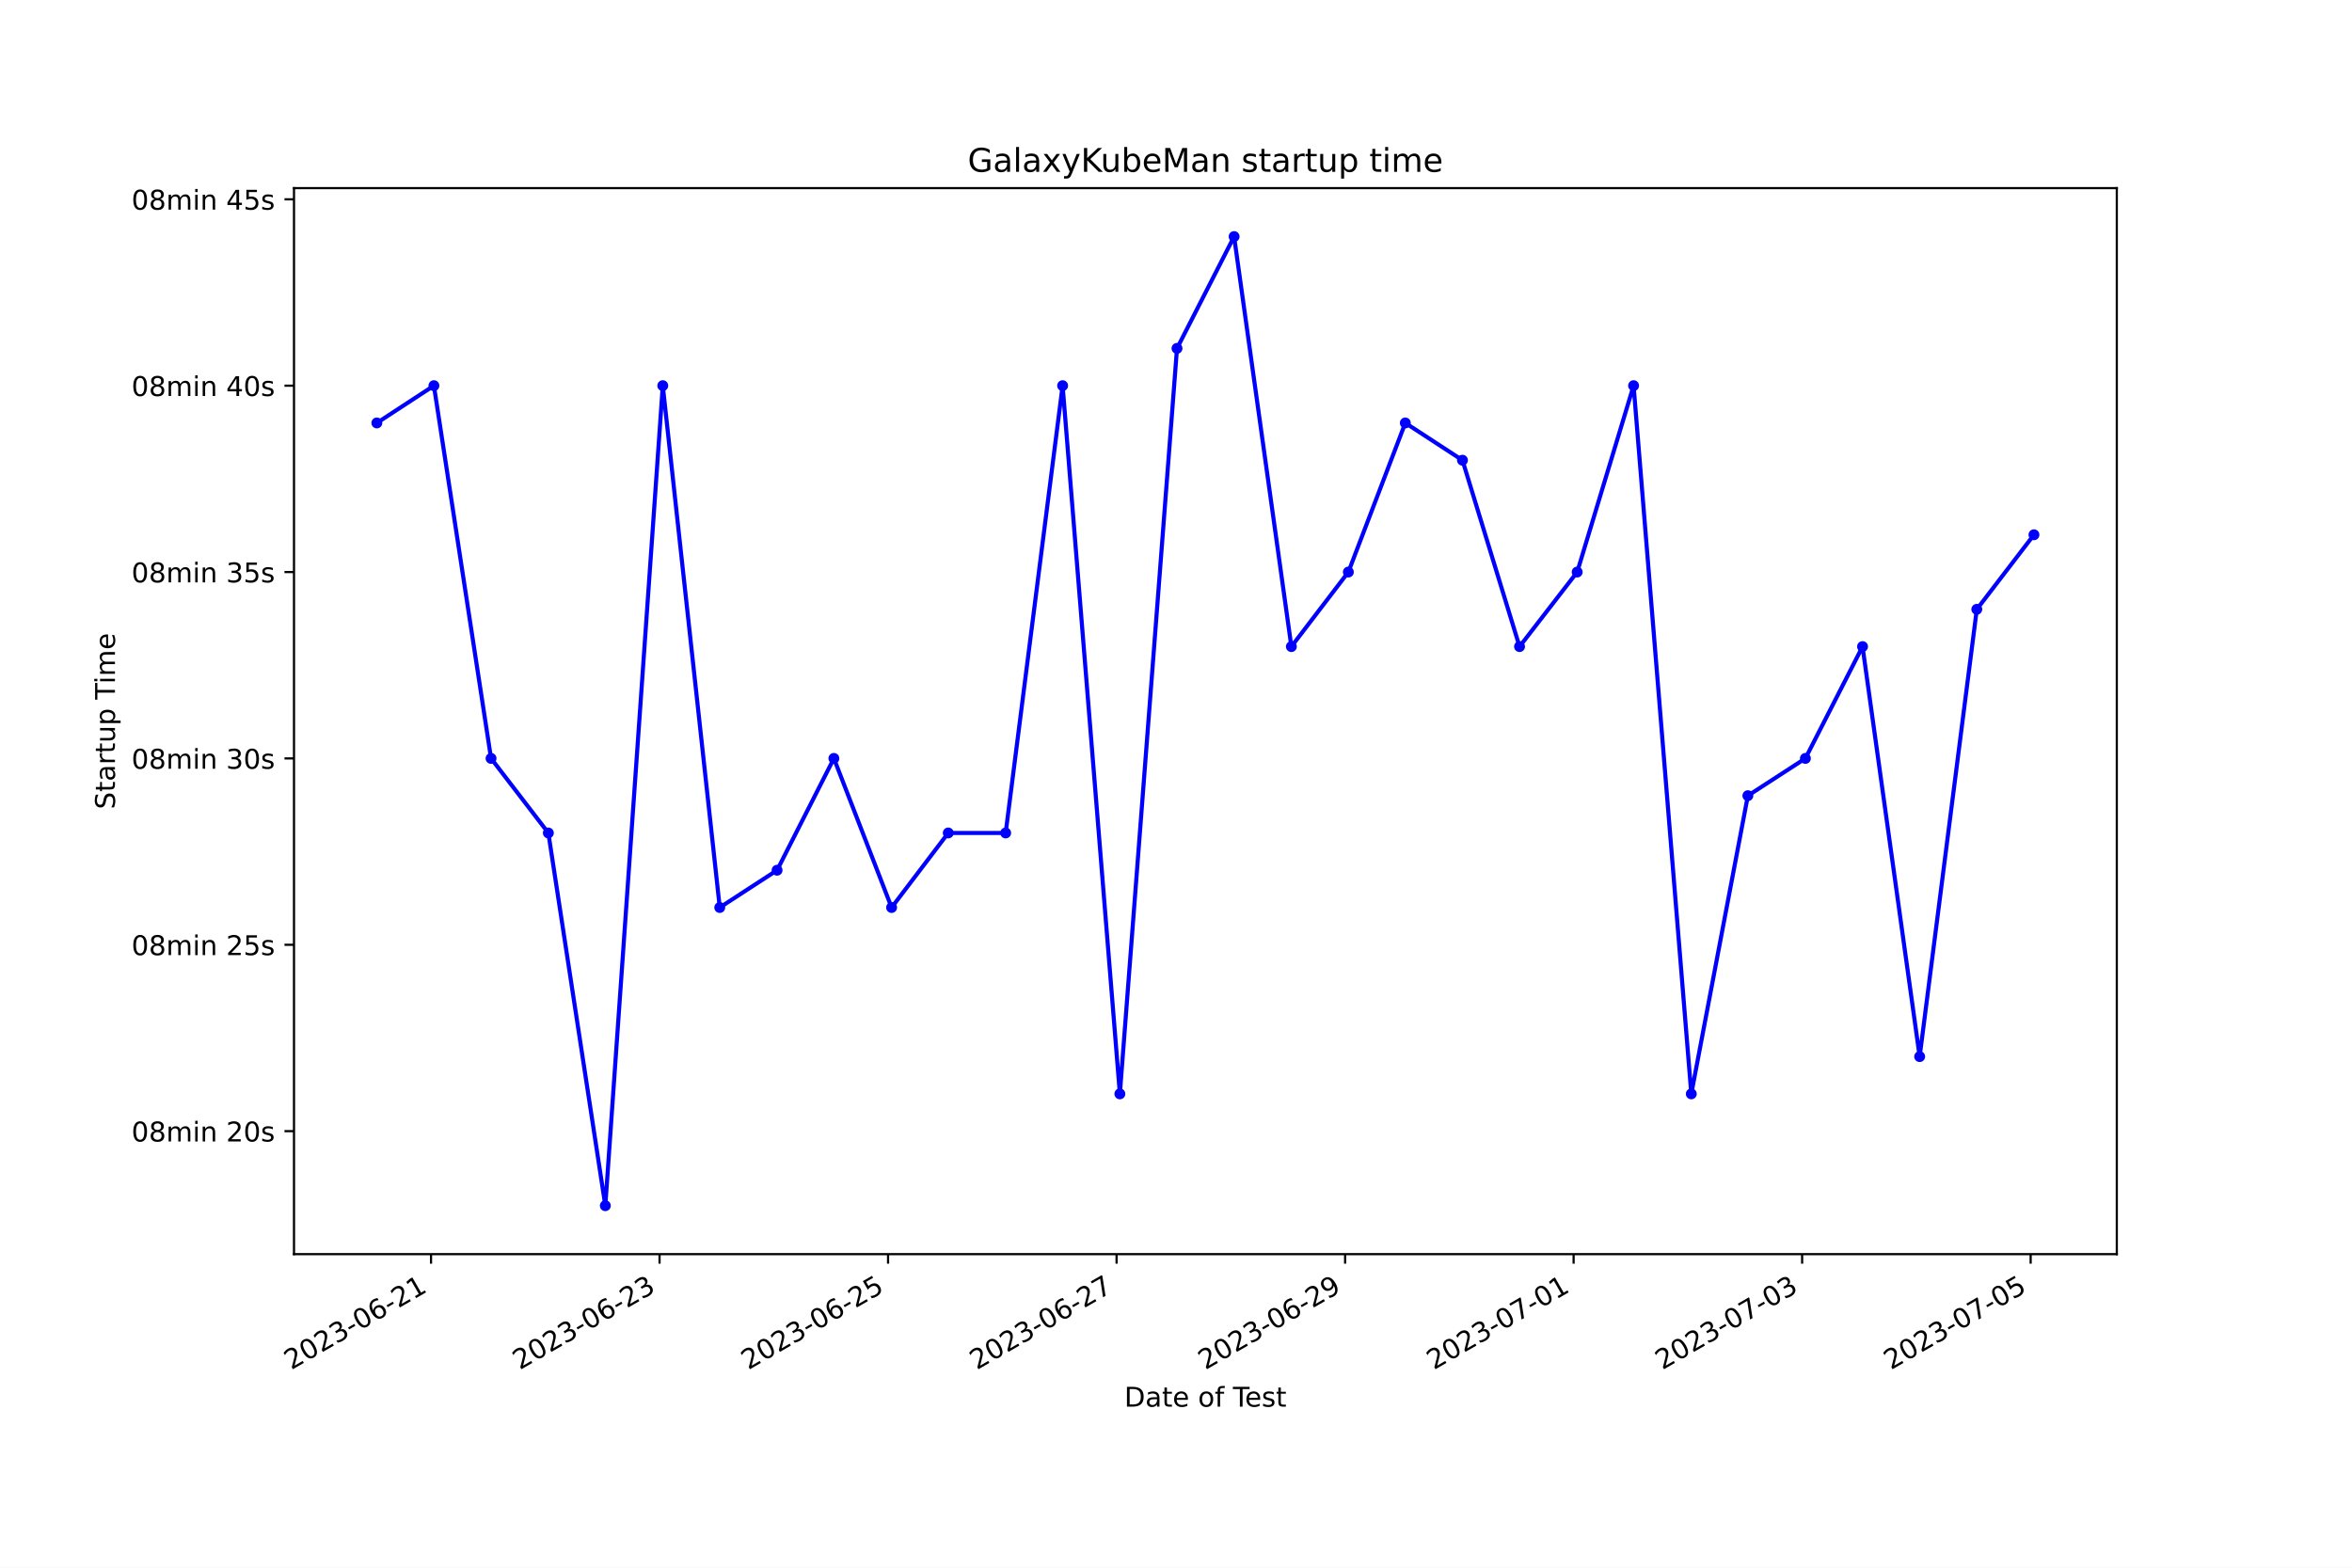
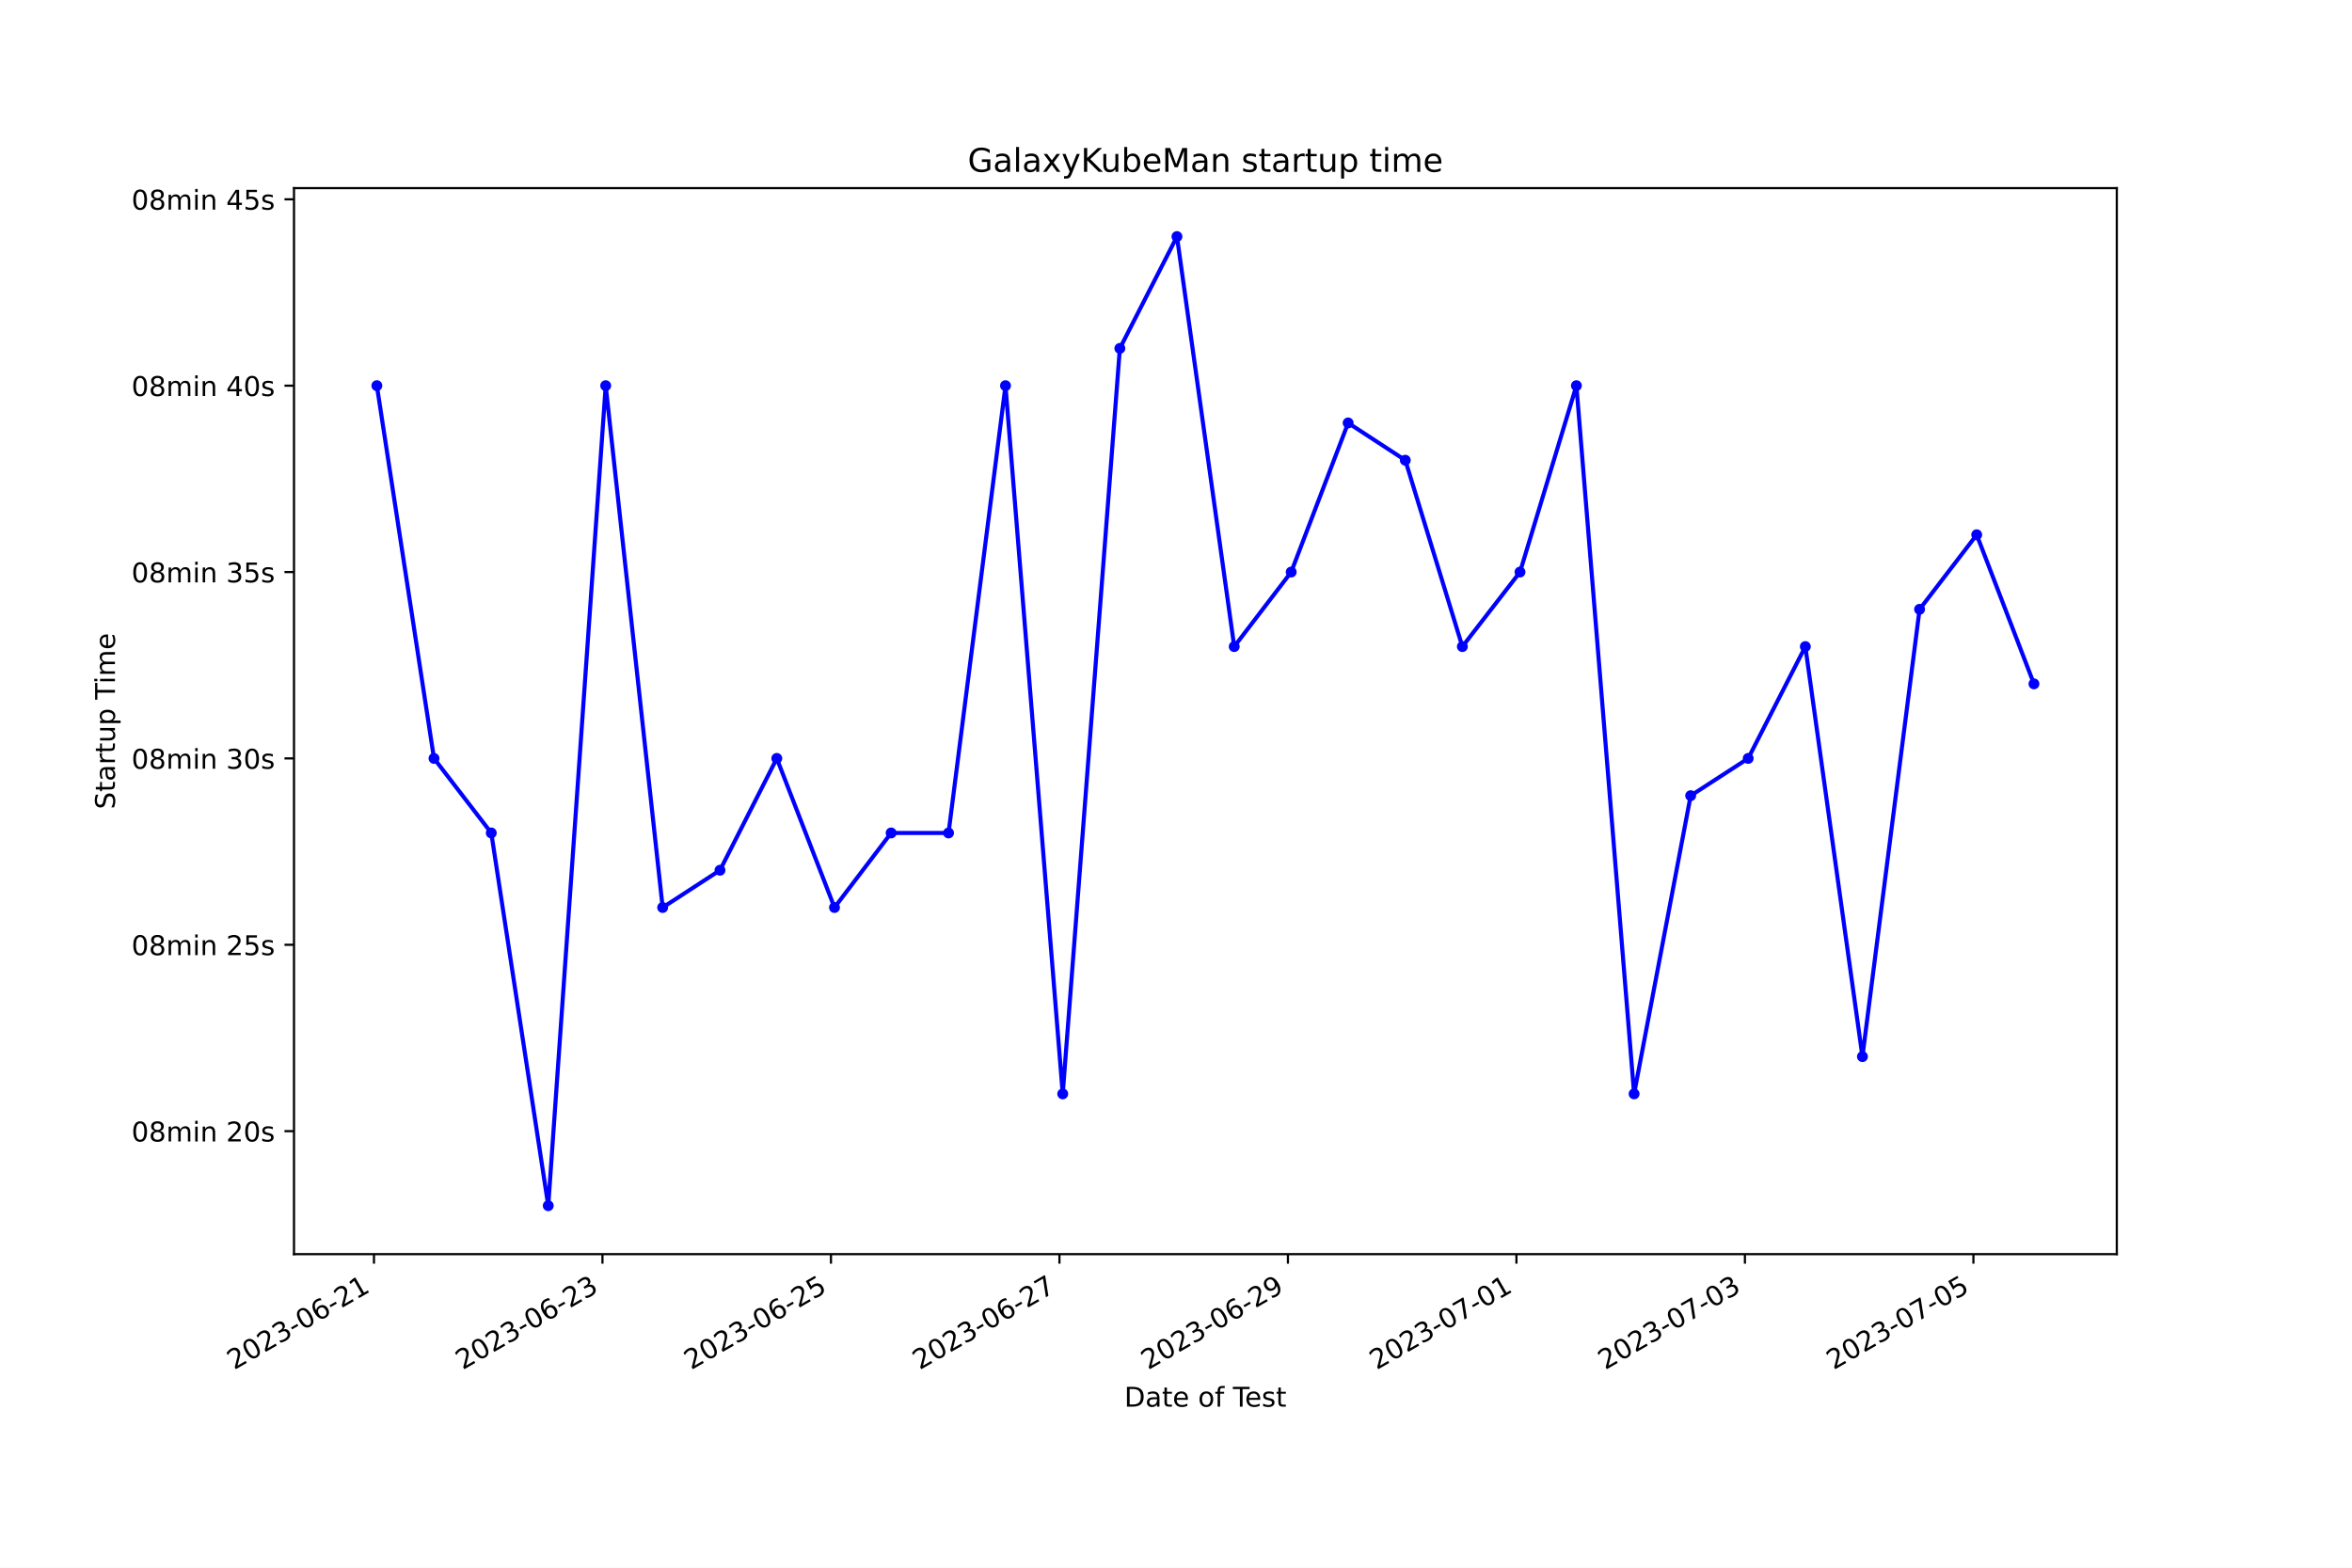
<svg xmlns="http://www.w3.org/2000/svg" xmlns:xlink="http://www.w3.org/1999/xlink" width="864pt" height="576pt" viewBox="0 0 864 576" version="1.1">
  <defs>
    <style type="text/css">*{stroke-linejoin: round; stroke-linecap: butt}</style>
  </defs>
  <g id="figure_1">
    <g id="patch_1">
      <path d="M 0 576  L 864 576  L 864 0  L 0 0  z " style="fill: #ffffff" />
    </g>
    <g id="axes_1">
      <g id="patch_2">
        <path d="M 108 460.8  L 777.6 460.8  L 777.6 69.12  L 108 69.12  z " style="fill: #ffffff" />
      </g>
      <g id="matplotlib.axis_1">
        <g id="xtick_1">
          <g id="line2d_1">
            <defs>
-               <path id="m25ed20495b" d="M 0 0  L 0 3.5  " style="stroke: #000000; stroke-width: 0.8" />
+               <path id="m64666471f2" d="M 0 0  L 0 3.5  " style="stroke: #000000; stroke-width: 0.8" />
            </defs>
            <g>
-               <use xlink:href="#m25ed20495b" x="158.337" y="460.8" style="stroke: #000000; stroke-width: 0.8" />
+               <use xlink:href="#m64666471f2" x="137.377" y="460.8" style="stroke: #000000; stroke-width: 0.8" />
            </g>
          </g>
          <g id="text_1">
-             <g transform="translate(106.9674 503.4383) rotate(-30) scale(0.1 -0.1)">
+             <g transform="translate(86.008 503.4383) rotate(-30) scale(0.1 -0.1)">
              <defs>
                <path id="DejaVuSans-32" d="M 1228 531  L 3431 531  L 3431 0  L 469 0  L 469 531  Q 828 903 1448 1529  Q 2069 2156 2228 2338  Q 2531 2678 2651 2914  Q 2772 3150 2772 3378  Q 2772 3750 2511 3984  Q 2250 4219 1831 4219  Q 1534 4219 1204 4116  Q 875 4013 500 3803  L 500 4441  Q 881 4594 1212 4672  Q 1544 4750 1819 4750  Q 2544 4750 2975 4387  Q 3406 4025 3406 3419  Q 3406 3131 3298 2873  Q 3191 2616 2906 2266  Q 2828 2175 2409 1742  Q 1991 1309 1228 531  z " transform="scale(0.015625)" />
                <path id="DejaVuSans-30" d="M 2034 4250  Q 1547 4250 1301 3770  Q 1056 3291 1056 2328  Q 1056 1369 1301 889  Q 1547 409 2034 409  Q 2525 409 2770 889  Q 3016 1369 3016 2328  Q 3016 3291 2770 3770  Q 2525 4250 2034 4250  z M 2034 4750  Q 2819 4750 3233 4129  Q 3647 3509 3647 2328  Q 3647 1150 3233 529  Q 2819 -91 2034 -91  Q 1250 -91 836 529  Q 422 1150 422 2328  Q 422 3509 836 4129  Q 1250 4750 2034 4750  z " transform="scale(0.015625)" />
                <path id="DejaVuSans-33" d="M 2597 2516  Q 3050 2419 3304 2112  Q 3559 1806 3559 1356  Q 3559 666 3084 287  Q 2609 -91 1734 -91  Q 1441 -91 1130 -33  Q 819 25 488 141  L 488 750  Q 750 597 1062 519  Q 1375 441 1716 441  Q 2309 441 2620 675  Q 2931 909 2931 1356  Q 2931 1769 2642 2001  Q 2353 2234 1838 2234  L 1294 2234  L 1294 2753  L 1863 2753  Q 2328 2753 2575 2939  Q 2822 3125 2822 3475  Q 2822 3834 2567 4026  Q 2313 4219 1838 4219  Q 1578 4219 1281 4162  Q 984 4106 628 3988  L 628 4550  Q 988 4650 1302 4700  Q 1616 4750 1894 4750  Q 2613 4750 3031 4423  Q 3450 4097 3450 3541  Q 3450 3153 3228 2886  Q 3006 2619 2597 2516  z " transform="scale(0.015625)" />
                <path id="DejaVuSans-2d" d="M 313 2009  L 1997 2009  L 1997 1497  L 313 1497  L 313 2009  z " transform="scale(0.015625)" />
                <path id="DejaVuSans-36" d="M 2113 2584  Q 1688 2584 1439 2293  Q 1191 2003 1191 1497  Q 1191 994 1439 701  Q 1688 409 2113 409  Q 2538 409 2786 701  Q 3034 994 3034 1497  Q 3034 2003 2786 2293  Q 2538 2584 2113 2584  z M 3366 4563  L 3366 3988  Q 3128 4100 2886 4159  Q 2644 4219 2406 4219  Q 1781 4219 1451 3797  Q 1122 3375 1075 2522  Q 1259 2794 1537 2939  Q 1816 3084 2150 3084  Q 2853 3084 3261 2657  Q 3669 2231 3669 1497  Q 3669 778 3244 343  Q 2819 -91 2113 -91  Q 1303 -91 875 529  Q 447 1150 447 2328  Q 447 3434 972 4092  Q 1497 4750 2381 4750  Q 2619 4750 2861 4703  Q 3103 4656 3366 4563  z " transform="scale(0.015625)" />
                <path id="DejaVuSans-31" d="M 794 531  L 1825 531  L 1825 4091  L 703 3866  L 703 4441  L 1819 4666  L 2450 4666  L 2450 531  L 3481 531  L 3481 0  L 794 0  L 794 531  z " transform="scale(0.015625)" />
              </defs>
              <use xlink:href="#DejaVuSans-32" />
              <use xlink:href="#DejaVuSans-30" x="63.623" />
              <use xlink:href="#DejaVuSans-32" x="127.246" />
              <use xlink:href="#DejaVuSans-33" x="190.869" />
              <use xlink:href="#DejaVuSans-2d" x="254.492" />
              <use xlink:href="#DejaVuSans-30" x="290.576" />
              <use xlink:href="#DejaVuSans-36" x="354.199" />
              <use xlink:href="#DejaVuSans-2d" x="417.822" />
              <use xlink:href="#DejaVuSans-32" x="453.906" />
              <use xlink:href="#DejaVuSans-31" x="517.529" />
            </g>
          </g>
        </g>
        <g id="xtick_2">
          <g id="line2d_2">
            <g>
-               <use xlink:href="#m25ed20495b" x="242.282" y="460.8" style="stroke: #000000; stroke-width: 0.8" />
+               <use xlink:href="#m64666471f2" x="221.313" y="460.8" style="stroke: #000000; stroke-width: 0.8" />
            </g>
          </g>
          <g id="text_2">
-             <g transform="translate(190.9125 503.4383) rotate(-30) scale(0.1 -0.1)">
+             <g transform="translate(169.9438 503.4383) rotate(-30) scale(0.1 -0.1)">
              <use xlink:href="#DejaVuSans-32" />
              <use xlink:href="#DejaVuSans-30" x="63.623" />
              <use xlink:href="#DejaVuSans-32" x="127.246" />
              <use xlink:href="#DejaVuSans-33" x="190.869" />
              <use xlink:href="#DejaVuSans-2d" x="254.492" />
              <use xlink:href="#DejaVuSans-30" x="290.576" />
              <use xlink:href="#DejaVuSans-36" x="354.199" />
              <use xlink:href="#DejaVuSans-2d" x="417.822" />
              <use xlink:href="#DejaVuSans-32" x="453.906" />
              <use xlink:href="#DejaVuSans-33" x="517.529" />
            </g>
          </g>
        </g>
        <g id="xtick_3">
          <g id="line2d_3">
            <g>
-               <use xlink:href="#m25ed20495b" x="326.227" y="460.8" style="stroke: #000000; stroke-width: 0.8" />
+               <use xlink:href="#m64666471f2" x="305.249" y="460.8" style="stroke: #000000; stroke-width: 0.8" />
            </g>
          </g>
          <g id="text_3">
-             <g transform="translate(274.8576 503.4383) rotate(-30) scale(0.1 -0.1)">
+             <g transform="translate(253.8796 503.4383) rotate(-30) scale(0.1 -0.1)">
              <defs>
                <path id="DejaVuSans-35" d="M 691 4666  L 3169 4666  L 3169 4134  L 1269 4134  L 1269 2991  Q 1406 3038 1543 3061  Q 1681 3084 1819 3084  Q 2600 3084 3056 2656  Q 3513 2228 3513 1497  Q 3513 744 3044 326  Q 2575 -91 1722 -91  Q 1428 -91 1123 -41  Q 819 9 494 109  L 494 744  Q 775 591 1075 516  Q 1375 441 1709 441  Q 2250 441 2565 725  Q 2881 1009 2881 1497  Q 2881 1984 2565 2268  Q 2250 2553 1709 2553  Q 1456 2553 1204 2497  Q 953 2441 691 2322  L 691 4666  z " transform="scale(0.015625)" />
              </defs>
              <use xlink:href="#DejaVuSans-32" />
              <use xlink:href="#DejaVuSans-30" x="63.623" />
              <use xlink:href="#DejaVuSans-32" x="127.246" />
              <use xlink:href="#DejaVuSans-33" x="190.869" />
              <use xlink:href="#DejaVuSans-2d" x="254.492" />
              <use xlink:href="#DejaVuSans-30" x="290.576" />
              <use xlink:href="#DejaVuSans-36" x="354.199" />
              <use xlink:href="#DejaVuSans-2d" x="417.822" />
              <use xlink:href="#DejaVuSans-32" x="453.906" />
              <use xlink:href="#DejaVuSans-35" x="517.529" />
            </g>
          </g>
        </g>
        <g id="xtick_4">
          <g id="line2d_4">
            <g>
-               <use xlink:href="#m25ed20495b" x="410.172" y="460.8" style="stroke: #000000; stroke-width: 0.8" />
+               <use xlink:href="#m64666471f2" x="389.185" y="460.8" style="stroke: #000000; stroke-width: 0.8" />
            </g>
          </g>
          <g id="text_4">
-             <g transform="translate(358.8027 503.4383) rotate(-30) scale(0.1 -0.1)">
+             <g transform="translate(337.8154 503.4383) rotate(-30) scale(0.1 -0.1)">
              <defs>
                <path id="DejaVuSans-37" d="M 525 4666  L 3525 4666  L 3525 4397  L 1831 0  L 1172 0  L 2766 4134  L 525 4134  L 525 4666  z " transform="scale(0.015625)" />
              </defs>
              <use xlink:href="#DejaVuSans-32" />
              <use xlink:href="#DejaVuSans-30" x="63.623" />
              <use xlink:href="#DejaVuSans-32" x="127.246" />
              <use xlink:href="#DejaVuSans-33" x="190.869" />
              <use xlink:href="#DejaVuSans-2d" x="254.492" />
              <use xlink:href="#DejaVuSans-30" x="290.576" />
              <use xlink:href="#DejaVuSans-36" x="354.199" />
              <use xlink:href="#DejaVuSans-2d" x="417.822" />
              <use xlink:href="#DejaVuSans-32" x="453.906" />
              <use xlink:href="#DejaVuSans-37" x="517.529" />
            </g>
          </g>
        </g>
        <g id="xtick_5">
          <g id="line2d_5">
            <g>
-               <use xlink:href="#m25ed20495b" x="494.117" y="460.8" style="stroke: #000000; stroke-width: 0.8" />
+               <use xlink:href="#m64666471f2" x="473.121" y="460.8" style="stroke: #000000; stroke-width: 0.8" />
            </g>
          </g>
          <g id="text_5">
-             <g transform="translate(442.7478 503.4383) rotate(-30) scale(0.1 -0.1)">
+             <g transform="translate(421.7511 503.4383) rotate(-30) scale(0.1 -0.1)">
              <defs>
                <path id="DejaVuSans-39" d="M 703 97  L 703 672  Q 941 559 1184 500  Q 1428 441 1663 441  Q 2288 441 2617 861  Q 2947 1281 2994 2138  Q 2813 1869 2534 1725  Q 2256 1581 1919 1581  Q 1219 1581 811 2004  Q 403 2428 403 3163  Q 403 3881 828 4315  Q 1253 4750 1959 4750  Q 2769 4750 3195 4129  Q 3622 3509 3622 2328  Q 3622 1225 3098 567  Q 2575 -91 1691 -91  Q 1453 -91 1209 -44  Q 966 3 703 97  z M 1959 2075  Q 2384 2075 2632 2365  Q 2881 2656 2881 3163  Q 2881 3666 2632 3958  Q 2384 4250 1959 4250  Q 1534 4250 1286 3958  Q 1038 3666 1038 3163  Q 1038 2656 1286 2365  Q 1534 2075 1959 2075  z " transform="scale(0.015625)" />
              </defs>
              <use xlink:href="#DejaVuSans-32" />
              <use xlink:href="#DejaVuSans-30" x="63.623" />
              <use xlink:href="#DejaVuSans-32" x="127.246" />
              <use xlink:href="#DejaVuSans-33" x="190.869" />
              <use xlink:href="#DejaVuSans-2d" x="254.492" />
              <use xlink:href="#DejaVuSans-30" x="290.576" />
              <use xlink:href="#DejaVuSans-36" x="354.199" />
              <use xlink:href="#DejaVuSans-2d" x="417.822" />
              <use xlink:href="#DejaVuSans-32" x="453.906" />
              <use xlink:href="#DejaVuSans-39" x="517.529" />
            </g>
          </g>
        </g>
        <g id="xtick_6">
          <g id="line2d_6">
            <g>
-               <use xlink:href="#m25ed20495b" x="578.062" y="460.8" style="stroke: #000000; stroke-width: 0.8" />
+               <use xlink:href="#m64666471f2" x="557.056" y="460.8" style="stroke: #000000; stroke-width: 0.8" />
            </g>
          </g>
          <g id="text_6">
-             <g transform="translate(526.6929 503.4383) rotate(-30) scale(0.1 -0.1)">
+             <g transform="translate(505.6869 503.4383) rotate(-30) scale(0.1 -0.1)">
              <use xlink:href="#DejaVuSans-32" />
              <use xlink:href="#DejaVuSans-30" x="63.623" />
              <use xlink:href="#DejaVuSans-32" x="127.246" />
              <use xlink:href="#DejaVuSans-33" x="190.869" />
              <use xlink:href="#DejaVuSans-2d" x="254.492" />
              <use xlink:href="#DejaVuSans-30" x="290.576" />
              <use xlink:href="#DejaVuSans-37" x="354.199" />
              <use xlink:href="#DejaVuSans-2d" x="417.822" />
              <use xlink:href="#DejaVuSans-30" x="453.906" />
              <use xlink:href="#DejaVuSans-31" x="517.529" />
            </g>
          </g>
        </g>
        <g id="xtick_7">
          <g id="line2d_7">
            <g>
-               <use xlink:href="#m25ed20495b" x="662.007" y="460.8" style="stroke: #000000; stroke-width: 0.8" />
+               <use xlink:href="#m64666471f2" x="640.992" y="460.8" style="stroke: #000000; stroke-width: 0.8" />
            </g>
          </g>
          <g id="text_7">
-             <g transform="translate(610.638 503.4383) rotate(-30) scale(0.1 -0.1)">
+             <g transform="translate(589.6227 503.4383) rotate(-30) scale(0.1 -0.1)">
              <use xlink:href="#DejaVuSans-32" />
              <use xlink:href="#DejaVuSans-30" x="63.623" />
              <use xlink:href="#DejaVuSans-32" x="127.246" />
              <use xlink:href="#DejaVuSans-33" x="190.869" />
              <use xlink:href="#DejaVuSans-2d" x="254.492" />
              <use xlink:href="#DejaVuSans-30" x="290.576" />
              <use xlink:href="#DejaVuSans-37" x="354.199" />
              <use xlink:href="#DejaVuSans-2d" x="417.822" />
              <use xlink:href="#DejaVuSans-30" x="453.906" />
              <use xlink:href="#DejaVuSans-33" x="517.529" />
            </g>
          </g>
        </g>
        <g id="xtick_8">
          <g id="line2d_8">
            <g>
-               <use xlink:href="#m25ed20495b" x="745.953" y="460.8" style="stroke: #000000; stroke-width: 0.8" />
+               <use xlink:href="#m64666471f2" x="724.928" y="460.8" style="stroke: #000000; stroke-width: 0.8" />
            </g>
          </g>
          <g id="text_8">
-             <g transform="translate(694.5831 503.4383) rotate(-30) scale(0.1 -0.1)">
+             <g transform="translate(673.5585 503.4383) rotate(-30) scale(0.1 -0.1)">
              <use xlink:href="#DejaVuSans-32" />
              <use xlink:href="#DejaVuSans-30" x="63.623" />
              <use xlink:href="#DejaVuSans-32" x="127.246" />
              <use xlink:href="#DejaVuSans-33" x="190.869" />
              <use xlink:href="#DejaVuSans-2d" x="254.492" />
              <use xlink:href="#DejaVuSans-30" x="290.576" />
              <use xlink:href="#DejaVuSans-37" x="354.199" />
              <use xlink:href="#DejaVuSans-2d" x="417.822" />
              <use xlink:href="#DejaVuSans-30" x="453.906" />
              <use xlink:href="#DejaVuSans-35" x="517.529" />
            </g>
          </g>
        </g>
        <g id="text_9">
          <g transform="translate(413.0063 516.8378) scale(0.1 -0.1)">
            <defs>
              <path id="DejaVuSans-44" d="M 1259 4147  L 1259 519  L 2022 519  Q 2988 519 3436 956  Q 3884 1394 3884 2338  Q 3884 3275 3436 3711  Q 2988 4147 2022 4147  L 1259 4147  z M 628 4666  L 1925 4666  Q 3281 4666 3915 4102  Q 4550 3538 4550 2338  Q 4550 1131 3912 565  Q 3275 0 1925 0  L 628 0  L 628 4666  z " transform="scale(0.015625)" />
              <path id="DejaVuSans-61" d="M 2194 1759  Q 1497 1759 1228 1600  Q 959 1441 959 1056  Q 959 750 1161 570  Q 1363 391 1709 391  Q 2188 391 2477 730  Q 2766 1069 2766 1631  L 2766 1759  L 2194 1759  z M 3341 1997  L 3341 0  L 2766 0  L 2766 531  Q 2569 213 2275 61  Q 1981 -91 1556 -91  Q 1019 -91 701 211  Q 384 513 384 1019  Q 384 1609 779 1909  Q 1175 2209 1959 2209  L 2766 2209  L 2766 2266  Q 2766 2663 2505 2880  Q 2244 3097 1772 3097  Q 1472 3097 1187 3025  Q 903 2953 641 2809  L 641 3341  Q 956 3463 1253 3523  Q 1550 3584 1831 3584  Q 2591 3584 2966 3190  Q 3341 2797 3341 1997  z " transform="scale(0.015625)" />
              <path id="DejaVuSans-74" d="M 1172 4494  L 1172 3500  L 2356 3500  L 2356 3053  L 1172 3053  L 1172 1153  Q 1172 725 1289 603  Q 1406 481 1766 481  L 2356 481  L 2356 0  L 1766 0  Q 1100 0 847 248  Q 594 497 594 1153  L 594 3053  L 172 3053  L 172 3500  L 594 3500  L 594 4494  L 1172 4494  z " transform="scale(0.015625)" />
              <path id="DejaVuSans-65" d="M 3597 1894  L 3597 1613  L 953 1613  Q 991 1019 1311 708  Q 1631 397 2203 397  Q 2534 397 2845 478  Q 3156 559 3463 722  L 3463 178  Q 3153 47 2828 -22  Q 2503 -91 2169 -91  Q 1331 -91 842 396  Q 353 884 353 1716  Q 353 2575 817 3079  Q 1281 3584 2069 3584  Q 2775 3584 3186 3129  Q 3597 2675 3597 1894  z M 3022 2063  Q 3016 2534 2758 2815  Q 2500 3097 2075 3097  Q 1594 3097 1305 2825  Q 1016 2553 972 2059  L 3022 2063  z " transform="scale(0.015625)" />
              <path id="DejaVuSans-20" transform="scale(0.015625)" />
              <path id="DejaVuSans-6f" d="M 1959 3097  Q 1497 3097 1228 2736  Q 959 2375 959 1747  Q 959 1119 1226 758  Q 1494 397 1959 397  Q 2419 397 2687 759  Q 2956 1122 2956 1747  Q 2956 2369 2687 2733  Q 2419 3097 1959 3097  z M 1959 3584  Q 2709 3584 3137 3096  Q 3566 2609 3566 1747  Q 3566 888 3137 398  Q 2709 -91 1959 -91  Q 1206 -91 779 398  Q 353 888 353 1747  Q 353 2609 779 3096  Q 1206 3584 1959 3584  z " transform="scale(0.015625)" />
              <path id="DejaVuSans-66" d="M 2375 4863  L 2375 4384  L 1825 4384  Q 1516 4384 1395 4259  Q 1275 4134 1275 3809  L 1275 3500  L 2222 3500  L 2222 3053  L 1275 3053  L 1275 0  L 697 0  L 697 3053  L 147 3053  L 147 3500  L 697 3500  L 697 3744  Q 697 4328 969 4595  Q 1241 4863 1831 4863  L 2375 4863  z " transform="scale(0.015625)" />
              <path id="DejaVuSans-54" d="M -19 4666  L 3928 4666  L 3928 4134  L 2272 4134  L 2272 0  L 1638 0  L 1638 4134  L -19 4134  L -19 4666  z " transform="scale(0.015625)" />
              <path id="DejaVuSans-73" d="M 2834 3397  L 2834 2853  Q 2591 2978 2328 3040  Q 2066 3103 1784 3103  Q 1356 3103 1142 2972  Q 928 2841 928 2578  Q 928 2378 1081 2264  Q 1234 2150 1697 2047  L 1894 2003  Q 2506 1872 2764 1633  Q 3022 1394 3022 966  Q 3022 478 2636 193  Q 2250 -91 1575 -91  Q 1294 -91 989 -36  Q 684 19 347 128  L 347 722  Q 666 556 975 473  Q 1284 391 1588 391  Q 1994 391 2212 530  Q 2431 669 2431 922  Q 2431 1156 2273 1281  Q 2116 1406 1581 1522  L 1381 1569  Q 847 1681 609 1914  Q 372 2147 372 2553  Q 372 3047 722 3315  Q 1072 3584 1716 3584  Q 2034 3584 2315 3537  Q 2597 3491 2834 3397  z " transform="scale(0.015625)" />
            </defs>
            <use xlink:href="#DejaVuSans-44" />
            <use xlink:href="#DejaVuSans-61" x="77.002" />
            <use xlink:href="#DejaVuSans-74" x="138.281" />
            <use xlink:href="#DejaVuSans-65" x="177.49" />
            <use xlink:href="#DejaVuSans-20" x="239.014" />
            <use xlink:href="#DejaVuSans-6f" x="270.801" />
            <use xlink:href="#DejaVuSans-66" x="331.982" />
            <use xlink:href="#DejaVuSans-20" x="367.188" />
            <use xlink:href="#DejaVuSans-54" x="398.975" />
            <use xlink:href="#DejaVuSans-65" x="443.059" />
            <use xlink:href="#DejaVuSans-73" x="504.582" />
            <use xlink:href="#DejaVuSans-74" x="556.682" />
          </g>
        </g>
      </g>
      <g id="matplotlib.axis_2">
        <g id="ytick_1">
          <g id="line2d_9">
            <defs>
-               <path id="mb2750bf50a" d="M 0 0  L -3.5 0  " style="stroke: #000000; stroke-width: 0.8" />
+               <path id="md284200f95" d="M 0 0  L -3.5 0  " style="stroke: #000000; stroke-width: 0.8" />
            </defs>
            <g>
-               <use xlink:href="#mb2750bf50a" x="108" y="415.606" style="stroke: #000000; stroke-width: 0.8" />
+               <use xlink:href="#md284200f95" x="108" y="415.606" style="stroke: #000000; stroke-width: 0.8" />
            </g>
          </g>
          <g id="text_10">
            <g transform="translate(48.30625 419.4054) scale(0.1 -0.1)">
              <defs>
                <path id="DejaVuSans-38" d="M 2034 2216  Q 1584 2216 1326 1975  Q 1069 1734 1069 1313  Q 1069 891 1326 650  Q 1584 409 2034 409  Q 2484 409 2743 651  Q 3003 894 3003 1313  Q 3003 1734 2745 1975  Q 2488 2216 2034 2216  z M 1403 2484  Q 997 2584 770 2862  Q 544 3141 544 3541  Q 544 4100 942 4425  Q 1341 4750 2034 4750  Q 2731 4750 3128 4425  Q 3525 4100 3525 3541  Q 3525 3141 3298 2862  Q 3072 2584 2669 2484  Q 3125 2378 3379 2068  Q 3634 1759 3634 1313  Q 3634 634 3220 271  Q 2806 -91 2034 -91  Q 1263 -91 848 271  Q 434 634 434 1313  Q 434 1759 690 2068  Q 947 2378 1403 2484  z M 1172 3481  Q 1172 3119 1398 2916  Q 1625 2713 2034 2713  Q 2441 2713 2670 2916  Q 2900 3119 2900 3481  Q 2900 3844 2670 4047  Q 2441 4250 2034 4250  Q 1625 4250 1398 4047  Q 1172 3844 1172 3481  z " transform="scale(0.015625)" />
                <path id="DejaVuSans-6d" d="M 3328 2828  Q 3544 3216 3844 3400  Q 4144 3584 4550 3584  Q 5097 3584 5394 3201  Q 5691 2819 5691 2113  L 5691 0  L 5113 0  L 5113 2094  Q 5113 2597 4934 2840  Q 4756 3084 4391 3084  Q 3944 3084 3684 2787  Q 3425 2491 3425 1978  L 3425 0  L 2847 0  L 2847 2094  Q 2847 2600 2669 2842  Q 2491 3084 2119 3084  Q 1678 3084 1418 2786  Q 1159 2488 1159 1978  L 1159 0  L 581 0  L 581 3500  L 1159 3500  L 1159 2956  Q 1356 3278 1631 3431  Q 1906 3584 2284 3584  Q 2666 3584 2933 3390  Q 3200 3197 3328 2828  z " transform="scale(0.015625)" />
                <path id="DejaVuSans-69" d="M 603 3500  L 1178 3500  L 1178 0  L 603 0  L 603 3500  z M 603 4863  L 1178 4863  L 1178 4134  L 603 4134  L 603 4863  z " transform="scale(0.015625)" />
                <path id="DejaVuSans-6e" d="M 3513 2113  L 3513 0  L 2938 0  L 2938 2094  Q 2938 2591 2744 2837  Q 2550 3084 2163 3084  Q 1697 3084 1428 2787  Q 1159 2491 1159 1978  L 1159 0  L 581 0  L 581 3500  L 1159 3500  L 1159 2956  Q 1366 3272 1645 3428  Q 1925 3584 2291 3584  Q 2894 3584 3203 3211  Q 3513 2838 3513 2113  z " transform="scale(0.015625)" />
              </defs>
              <use xlink:href="#DejaVuSans-30" />
              <use xlink:href="#DejaVuSans-38" x="63.623" />
              <use xlink:href="#DejaVuSans-6d" x="127.246" />
              <use xlink:href="#DejaVuSans-69" x="224.658" />
              <use xlink:href="#DejaVuSans-6e" x="252.441" />
              <use xlink:href="#DejaVuSans-20" x="315.82" />
              <use xlink:href="#DejaVuSans-32" x="347.607" />
              <use xlink:href="#DejaVuSans-30" x="411.23" />
              <use xlink:href="#DejaVuSans-73" x="474.854" />
            </g>
          </g>
        </g>
        <g id="ytick_2">
          <g id="line2d_10">
            <g>
-               <use xlink:href="#mb2750bf50a" x="108" y="347.131" style="stroke: #000000; stroke-width: 0.8" />
+               <use xlink:href="#md284200f95" x="108" y="347.131" style="stroke: #000000; stroke-width: 0.8" />
            </g>
          </g>
          <g id="text_11">
            <g transform="translate(48.30625 350.9298) scale(0.1 -0.1)">
              <use xlink:href="#DejaVuSans-30" />
              <use xlink:href="#DejaVuSans-38" x="63.623" />
              <use xlink:href="#DejaVuSans-6d" x="127.246" />
              <use xlink:href="#DejaVuSans-69" x="224.658" />
              <use xlink:href="#DejaVuSans-6e" x="252.441" />
              <use xlink:href="#DejaVuSans-20" x="315.82" />
              <use xlink:href="#DejaVuSans-32" x="347.607" />
              <use xlink:href="#DejaVuSans-35" x="411.23" />
              <use xlink:href="#DejaVuSans-73" x="474.854" />
            </g>
          </g>
        </g>
        <g id="ytick_3">
          <g id="line2d_11">
            <g>
-               <use xlink:href="#mb2750bf50a" x="108" y="278.655" style="stroke: #000000; stroke-width: 0.8" />
+               <use xlink:href="#md284200f95" x="108" y="278.655" style="stroke: #000000; stroke-width: 0.8" />
            </g>
          </g>
          <g id="text_12">
            <g transform="translate(48.30625 282.4543) scale(0.1 -0.1)">
              <use xlink:href="#DejaVuSans-30" />
              <use xlink:href="#DejaVuSans-38" x="63.623" />
              <use xlink:href="#DejaVuSans-6d" x="127.246" />
              <use xlink:href="#DejaVuSans-69" x="224.658" />
              <use xlink:href="#DejaVuSans-6e" x="252.441" />
              <use xlink:href="#DejaVuSans-20" x="315.82" />
              <use xlink:href="#DejaVuSans-33" x="347.607" />
              <use xlink:href="#DejaVuSans-30" x="411.23" />
              <use xlink:href="#DejaVuSans-73" x="474.854" />
            </g>
          </g>
        </g>
        <g id="ytick_4">
          <g id="line2d_12">
            <g>
-               <use xlink:href="#mb2750bf50a" x="108" y="210.18" style="stroke: #000000; stroke-width: 0.8" />
+               <use xlink:href="#md284200f95" x="108" y="210.18" style="stroke: #000000; stroke-width: 0.8" />
            </g>
          </g>
          <g id="text_13">
            <g transform="translate(48.30625 213.9788) scale(0.1 -0.1)">
              <use xlink:href="#DejaVuSans-30" />
              <use xlink:href="#DejaVuSans-38" x="63.623" />
              <use xlink:href="#DejaVuSans-6d" x="127.246" />
              <use xlink:href="#DejaVuSans-69" x="224.658" />
              <use xlink:href="#DejaVuSans-6e" x="252.441" />
              <use xlink:href="#DejaVuSans-20" x="315.82" />
              <use xlink:href="#DejaVuSans-33" x="347.607" />
              <use xlink:href="#DejaVuSans-35" x="411.23" />
              <use xlink:href="#DejaVuSans-73" x="474.854" />
            </g>
          </g>
        </g>
        <g id="ytick_5">
          <g id="line2d_13">
            <g>
-               <use xlink:href="#mb2750bf50a" x="108" y="141.704" style="stroke: #000000; stroke-width: 0.8" />
+               <use xlink:href="#md284200f95" x="108" y="141.704" style="stroke: #000000; stroke-width: 0.8" />
            </g>
          </g>
          <g id="text_14">
            <g transform="translate(48.30625 145.5033) scale(0.1 -0.1)">
              <defs>
                <path id="DejaVuSans-34" d="M 2419 4116  L 825 1625  L 2419 1625  L 2419 4116  z M 2253 4666  L 3047 4666  L 3047 1625  L 3713 1625  L 3713 1100  L 3047 1100  L 3047 0  L 2419 0  L 2419 1100  L 313 1100  L 313 1709  L 2253 4666  z " transform="scale(0.015625)" />
              </defs>
              <use xlink:href="#DejaVuSans-30" />
              <use xlink:href="#DejaVuSans-38" x="63.623" />
              <use xlink:href="#DejaVuSans-6d" x="127.246" />
              <use xlink:href="#DejaVuSans-69" x="224.658" />
              <use xlink:href="#DejaVuSans-6e" x="252.441" />
              <use xlink:href="#DejaVuSans-20" x="315.82" />
              <use xlink:href="#DejaVuSans-34" x="347.607" />
              <use xlink:href="#DejaVuSans-30" x="411.23" />
              <use xlink:href="#DejaVuSans-73" x="474.854" />
            </g>
          </g>
        </g>
        <g id="ytick_6">
          <g id="line2d_14">
            <g>
-               <use xlink:href="#mb2750bf50a" x="108" y="73.229" style="stroke: #000000; stroke-width: 0.8" />
+               <use xlink:href="#md284200f95" x="108" y="73.229" style="stroke: #000000; stroke-width: 0.8" />
            </g>
          </g>
          <g id="text_15">
            <g transform="translate(48.30625 77.02774) scale(0.1 -0.1)">
              <use xlink:href="#DejaVuSans-30" />
              <use xlink:href="#DejaVuSans-38" x="63.623" />
              <use xlink:href="#DejaVuSans-6d" x="127.246" />
              <use xlink:href="#DejaVuSans-69" x="224.658" />
              <use xlink:href="#DejaVuSans-6e" x="252.441" />
              <use xlink:href="#DejaVuSans-20" x="315.82" />
              <use xlink:href="#DejaVuSans-34" x="347.607" />
              <use xlink:href="#DejaVuSans-35" x="411.23" />
              <use xlink:href="#DejaVuSans-73" x="474.854" />
            </g>
          </g>
        </g>
        <g id="text_16">
          <g transform="translate(42.22656 297.3397) rotate(-90) scale(0.1 -0.1)">
            <defs>
              <path id="DejaVuSans-53" d="M 3425 4513  L 3425 3897  Q 3066 4069 2747 4153  Q 2428 4238 2131 4238  Q 1616 4238 1336 4038  Q 1056 3838 1056 3469  Q 1056 3159 1242 3001  Q 1428 2844 1947 2747  L 2328 2669  Q 3034 2534 3370 2195  Q 3706 1856 3706 1288  Q 3706 609 3251 259  Q 2797 -91 1919 -91  Q 1588 -91 1214 -16  Q 841 59 441 206  L 441 856  Q 825 641 1194 531  Q 1563 422 1919 422  Q 2459 422 2753 634  Q 3047 847 3047 1241  Q 3047 1584 2836 1778  Q 2625 1972 2144 2069  L 1759 2144  Q 1053 2284 737 2584  Q 422 2884 422 3419  Q 422 4038 858 4394  Q 1294 4750 2059 4750  Q 2388 4750 2728 4690  Q 3069 4631 3425 4513  z " transform="scale(0.015625)" />
              <path id="DejaVuSans-72" d="M 2631 2963  Q 2534 3019 2420 3045  Q 2306 3072 2169 3072  Q 1681 3072 1420 2755  Q 1159 2438 1159 1844  L 1159 0  L 581 0  L 581 3500  L 1159 3500  L 1159 2956  Q 1341 3275 1631 3429  Q 1922 3584 2338 3584  Q 2397 3584 2469 3576  Q 2541 3569 2628 3553  L 2631 2963  z " transform="scale(0.015625)" />
              <path id="DejaVuSans-75" d="M 544 1381  L 544 3500  L 1119 3500  L 1119 1403  Q 1119 906 1312 657  Q 1506 409 1894 409  Q 2359 409 2629 706  Q 2900 1003 2900 1516  L 2900 3500  L 3475 3500  L 3475 0  L 2900 0  L 2900 538  Q 2691 219 2414 64  Q 2138 -91 1772 -91  Q 1169 -91 856 284  Q 544 659 544 1381  z M 1991 3584  L 1991 3584  z " transform="scale(0.015625)" />
              <path id="DejaVuSans-70" d="M 1159 525  L 1159 -1331  L 581 -1331  L 581 3500  L 1159 3500  L 1159 2969  Q 1341 3281 1617 3432  Q 1894 3584 2278 3584  Q 2916 3584 3314 3078  Q 3713 2572 3713 1747  Q 3713 922 3314 415  Q 2916 -91 2278 -91  Q 1894 -91 1617 61  Q 1341 213 1159 525  z M 3116 1747  Q 3116 2381 2855 2742  Q 2594 3103 2138 3103  Q 1681 3103 1420 2742  Q 1159 2381 1159 1747  Q 1159 1113 1420 752  Q 1681 391 2138 391  Q 2594 391 2855 752  Q 3116 1113 3116 1747  z " transform="scale(0.015625)" />
            </defs>
            <use xlink:href="#DejaVuSans-53" />
            <use xlink:href="#DejaVuSans-74" x="63.477" />
            <use xlink:href="#DejaVuSans-61" x="102.686" />
            <use xlink:href="#DejaVuSans-72" x="163.965" />
            <use xlink:href="#DejaVuSans-74" x="205.078" />
            <use xlink:href="#DejaVuSans-75" x="244.287" />
            <use xlink:href="#DejaVuSans-70" x="307.666" />
            <use xlink:href="#DejaVuSans-20" x="371.143" />
            <use xlink:href="#DejaVuSans-54" x="402.93" />
            <use xlink:href="#DejaVuSans-69" x="460.889" />
            <use xlink:href="#DejaVuSans-6d" x="488.672" />
            <use xlink:href="#DejaVuSans-65" x="586.084" />
          </g>
        </g>
      </g>
      <g id="line2d_15">
-         <path d="M 747.164 196.484  L 726.174 223.875  L 705.183 388.216  L 684.2 237.57  L 663.207 278.655  L 642.077 292.35  L 621.294 401.911  L 600.096 141.704  L 579.378 210.18  L 558.2 237.57  L 537.231 169.094  L 516.235 155.399  L 495.315 210.18  L 474.383 237.57  L 453.344 86.924  L 432.369 128.009  L 411.379 401.911  L 390.349 141.704  L 369.428 306.045  L 348.337 306.045  L 327.527 333.436  L 306.328 278.655  L 285.458 319.74  L 264.399 333.436  L 243.471 141.704  L 222.365 442.996  L 201.433 306.045  L 180.389 278.655  L 159.396 141.704  L 138.436 155.399  " clip-path="url(#p0e840ceec1)" style="fill: none; stroke: #0000ff; stroke-width: 1.5; stroke-linecap: square" />
+         <path d="M 747.164 251.265  L 726.139 196.484  L 705.152 223.875  L 684.163 388.216  L 663.183 237.57  L 642.192 278.655  L 621.064 292.35  L 600.283 401.911  L 579.088 141.704  L 558.372 210.18  L 537.196 237.57  L 516.229 169.094  L 495.236 155.399  L 474.318 210.18  L 453.389 237.57  L 432.352 86.924  L 411.379 128.009  L 390.391 401.911  L 369.364 141.704  L 348.445 306.045  L 327.356 306.045  L 306.549 333.436  L 285.353 278.655  L 264.484 319.74  L 243.427 333.436  L 222.502 141.704  L 201.399 442.996  L 180.469 306.045  L 159.427 278.655  L 138.436 141.704  " clip-path="url(#p2b1883ab72)" style="fill: none; stroke: #0000ff; stroke-width: 1.5; stroke-linecap: square" />
        <defs>
-           <path id="m5cf1a1e742" d="M 0 1.5  C 0.398 1.5 0.779 1.342 1.061 1.061  C 1.342 0.779 1.5 0.398 1.5 0  C 1.5 -0.398 1.342 -0.779 1.061 -1.061  C 0.779 -1.342 0.398 -1.5 0 -1.5  C -0.398 -1.5 -0.779 -1.342 -1.061 -1.061  C -1.342 -0.779 -1.5 -0.398 -1.5 0  C -1.5 0.398 -1.342 0.779 -1.061 1.061  C -0.779 1.342 -0.398 1.5 0 1.5  z " style="stroke: #0000ff" />
+           <path id="m419ef98164" d="M 0 1.5  C 0.398 1.5 0.779 1.342 1.061 1.061  C 1.342 0.779 1.5 0.398 1.5 0  C 1.5 -0.398 1.342 -0.779 1.061 -1.061  C 0.779 -1.342 0.398 -1.5 0 -1.5  C -0.398 -1.5 -0.779 -1.342 -1.061 -1.061  C -1.342 -0.779 -1.5 -0.398 -1.5 0  C -1.5 0.398 -1.342 0.779 -1.061 1.061  C -0.779 1.342 -0.398 1.5 0 1.5  z " style="stroke: #0000ff" />
        </defs>
-         <g clip-path="url(#p0e840ceec1)">
-           <use xlink:href="#m5cf1a1e742" x="747.164" y="196.484" style="fill: #0000ff; stroke: #0000ff" />
-           <use xlink:href="#m5cf1a1e742" x="726.174" y="223.875" style="fill: #0000ff; stroke: #0000ff" />
-           <use xlink:href="#m5cf1a1e742" x="705.183" y="388.216" style="fill: #0000ff; stroke: #0000ff" />
-           <use xlink:href="#m5cf1a1e742" x="684.2" y="237.57" style="fill: #0000ff; stroke: #0000ff" />
-           <use xlink:href="#m5cf1a1e742" x="663.207" y="278.655" style="fill: #0000ff; stroke: #0000ff" />
-           <use xlink:href="#m5cf1a1e742" x="642.077" y="292.35" style="fill: #0000ff; stroke: #0000ff" />
-           <use xlink:href="#m5cf1a1e742" x="621.294" y="401.911" style="fill: #0000ff; stroke: #0000ff" />
-           <use xlink:href="#m5cf1a1e742" x="600.096" y="141.704" style="fill: #0000ff; stroke: #0000ff" />
-           <use xlink:href="#m5cf1a1e742" x="579.378" y="210.18" style="fill: #0000ff; stroke: #0000ff" />
-           <use xlink:href="#m5cf1a1e742" x="558.2" y="237.57" style="fill: #0000ff; stroke: #0000ff" />
-           <use xlink:href="#m5cf1a1e742" x="537.231" y="169.094" style="fill: #0000ff; stroke: #0000ff" />
-           <use xlink:href="#m5cf1a1e742" x="516.235" y="155.399" style="fill: #0000ff; stroke: #0000ff" />
-           <use xlink:href="#m5cf1a1e742" x="495.315" y="210.18" style="fill: #0000ff; stroke: #0000ff" />
-           <use xlink:href="#m5cf1a1e742" x="474.383" y="237.57" style="fill: #0000ff; stroke: #0000ff" />
-           <use xlink:href="#m5cf1a1e742" x="453.344" y="86.924" style="fill: #0000ff; stroke: #0000ff" />
-           <use xlink:href="#m5cf1a1e742" x="432.369" y="128.009" style="fill: #0000ff; stroke: #0000ff" />
-           <use xlink:href="#m5cf1a1e742" x="411.379" y="401.911" style="fill: #0000ff; stroke: #0000ff" />
-           <use xlink:href="#m5cf1a1e742" x="390.349" y="141.704" style="fill: #0000ff; stroke: #0000ff" />
-           <use xlink:href="#m5cf1a1e742" x="369.428" y="306.045" style="fill: #0000ff; stroke: #0000ff" />
-           <use xlink:href="#m5cf1a1e742" x="348.337" y="306.045" style="fill: #0000ff; stroke: #0000ff" />
-           <use xlink:href="#m5cf1a1e742" x="327.527" y="333.436" style="fill: #0000ff; stroke: #0000ff" />
-           <use xlink:href="#m5cf1a1e742" x="306.328" y="278.655" style="fill: #0000ff; stroke: #0000ff" />
-           <use xlink:href="#m5cf1a1e742" x="285.458" y="319.74" style="fill: #0000ff; stroke: #0000ff" />
-           <use xlink:href="#m5cf1a1e742" x="264.399" y="333.436" style="fill: #0000ff; stroke: #0000ff" />
-           <use xlink:href="#m5cf1a1e742" x="243.471" y="141.704" style="fill: #0000ff; stroke: #0000ff" />
-           <use xlink:href="#m5cf1a1e742" x="222.365" y="442.996" style="fill: #0000ff; stroke: #0000ff" />
-           <use xlink:href="#m5cf1a1e742" x="201.433" y="306.045" style="fill: #0000ff; stroke: #0000ff" />
-           <use xlink:href="#m5cf1a1e742" x="180.389" y="278.655" style="fill: #0000ff; stroke: #0000ff" />
-           <use xlink:href="#m5cf1a1e742" x="159.396" y="141.704" style="fill: #0000ff; stroke: #0000ff" />
-           <use xlink:href="#m5cf1a1e742" x="138.436" y="155.399" style="fill: #0000ff; stroke: #0000ff" />
+         <g clip-path="url(#p2b1883ab72)">
+           <use xlink:href="#m419ef98164" x="747.164" y="251.265" style="fill: #0000ff; stroke: #0000ff" />
+           <use xlink:href="#m419ef98164" x="726.139" y="196.484" style="fill: #0000ff; stroke: #0000ff" />
+           <use xlink:href="#m419ef98164" x="705.152" y="223.875" style="fill: #0000ff; stroke: #0000ff" />
+           <use xlink:href="#m419ef98164" x="684.163" y="388.216" style="fill: #0000ff; stroke: #0000ff" />
+           <use xlink:href="#m419ef98164" x="663.183" y="237.57" style="fill: #0000ff; stroke: #0000ff" />
+           <use xlink:href="#m419ef98164" x="642.192" y="278.655" style="fill: #0000ff; stroke: #0000ff" />
+           <use xlink:href="#m419ef98164" x="621.064" y="292.35" style="fill: #0000ff; stroke: #0000ff" />
+           <use xlink:href="#m419ef98164" x="600.283" y="401.911" style="fill: #0000ff; stroke: #0000ff" />
+           <use xlink:href="#m419ef98164" x="579.088" y="141.704" style="fill: #0000ff; stroke: #0000ff" />
+           <use xlink:href="#m419ef98164" x="558.372" y="210.18" style="fill: #0000ff; stroke: #0000ff" />
+           <use xlink:href="#m419ef98164" x="537.196" y="237.57" style="fill: #0000ff; stroke: #0000ff" />
+           <use xlink:href="#m419ef98164" x="516.229" y="169.094" style="fill: #0000ff; stroke: #0000ff" />
+           <use xlink:href="#m419ef98164" x="495.236" y="155.399" style="fill: #0000ff; stroke: #0000ff" />
+           <use xlink:href="#m419ef98164" x="474.318" y="210.18" style="fill: #0000ff; stroke: #0000ff" />
+           <use xlink:href="#m419ef98164" x="453.389" y="237.57" style="fill: #0000ff; stroke: #0000ff" />
+           <use xlink:href="#m419ef98164" x="432.352" y="86.924" style="fill: #0000ff; stroke: #0000ff" />
+           <use xlink:href="#m419ef98164" x="411.379" y="128.009" style="fill: #0000ff; stroke: #0000ff" />
+           <use xlink:href="#m419ef98164" x="390.391" y="401.911" style="fill: #0000ff; stroke: #0000ff" />
+           <use xlink:href="#m419ef98164" x="369.364" y="141.704" style="fill: #0000ff; stroke: #0000ff" />
+           <use xlink:href="#m419ef98164" x="348.445" y="306.045" style="fill: #0000ff; stroke: #0000ff" />
+           <use xlink:href="#m419ef98164" x="327.356" y="306.045" style="fill: #0000ff; stroke: #0000ff" />
+           <use xlink:href="#m419ef98164" x="306.549" y="333.436" style="fill: #0000ff; stroke: #0000ff" />
+           <use xlink:href="#m419ef98164" x="285.353" y="278.655" style="fill: #0000ff; stroke: #0000ff" />
+           <use xlink:href="#m419ef98164" x="264.484" y="319.74" style="fill: #0000ff; stroke: #0000ff" />
+           <use xlink:href="#m419ef98164" x="243.427" y="333.436" style="fill: #0000ff; stroke: #0000ff" />
+           <use xlink:href="#m419ef98164" x="222.502" y="141.704" style="fill: #0000ff; stroke: #0000ff" />
+           <use xlink:href="#m419ef98164" x="201.399" y="442.996" style="fill: #0000ff; stroke: #0000ff" />
+           <use xlink:href="#m419ef98164" x="180.469" y="306.045" style="fill: #0000ff; stroke: #0000ff" />
+           <use xlink:href="#m419ef98164" x="159.427" y="278.655" style="fill: #0000ff; stroke: #0000ff" />
+           <use xlink:href="#m419ef98164" x="138.436" y="141.704" style="fill: #0000ff; stroke: #0000ff" />
        </g>
      </g>
      <g id="patch_3">
        <path d="M 108 460.8  L 108 69.12  " style="fill: none; stroke: #000000; stroke-width: 0.8; stroke-linejoin: miter; stroke-linecap: square" />
      </g>
      <g id="patch_4">
        <path d="M 777.6 460.8  L 777.6 69.12  " style="fill: none; stroke: #000000; stroke-width: 0.8; stroke-linejoin: miter; stroke-linecap: square" />
      </g>
      <g id="patch_5">
        <path d="M 108 460.8  L 777.6 460.8  " style="fill: none; stroke: #000000; stroke-width: 0.8; stroke-linejoin: miter; stroke-linecap: square" />
      </g>
      <g id="patch_6">
        <path d="M 108 69.12  L 777.6 69.12  " style="fill: none; stroke: #000000; stroke-width: 0.8; stroke-linejoin: miter; stroke-linecap: square" />
      </g>
      <g id="text_17">
        <g transform="translate(355.4794 63.12) scale(0.12 -0.12)">
          <defs>
            <path id="DejaVuSans-47" d="M 3809 666  L 3809 1919  L 2778 1919  L 2778 2438  L 4434 2438  L 4434 434  Q 4069 175 3628 42  Q 3188 -91 2688 -91  Q 1594 -91 976 548  Q 359 1188 359 2328  Q 359 3472 976 4111  Q 1594 4750 2688 4750  Q 3144 4750 3555 4637  Q 3966 4525 4313 4306  L 4313 3634  Q 3963 3931 3569 4081  Q 3175 4231 2741 4231  Q 1884 4231 1454 3753  Q 1025 3275 1025 2328  Q 1025 1384 1454 906  Q 1884 428 2741 428  Q 3075 428 3337 486  Q 3600 544 3809 666  z " transform="scale(0.015625)" />
            <path id="DejaVuSans-6c" d="M 603 4863  L 1178 4863  L 1178 0  L 603 0  L 603 4863  z " transform="scale(0.015625)" />
            <path id="DejaVuSans-78" d="M 3513 3500  L 2247 1797  L 3578 0  L 2900 0  L 1881 1375  L 863 0  L 184 0  L 1544 1831  L 300 3500  L 978 3500  L 1906 2253  L 2834 3500  L 3513 3500  z " transform="scale(0.015625)" />
            <path id="DejaVuSans-79" d="M 2059 -325  Q 1816 -950 1584 -1140  Q 1353 -1331 966 -1331  L 506 -1331  L 506 -850  L 844 -850  Q 1081 -850 1212 -737  Q 1344 -625 1503 -206  L 1606 56  L 191 3500  L 800 3500  L 1894 763  L 2988 3500  L 3597 3500  L 2059 -325  z " transform="scale(0.015625)" />
            <path id="DejaVuSans-4b" d="M 628 4666  L 1259 4666  L 1259 2694  L 3353 4666  L 4166 4666  L 1850 2491  L 4331 0  L 3500 0  L 1259 2247  L 1259 0  L 628 0  L 628 4666  z " transform="scale(0.015625)" />
            <path id="DejaVuSans-62" d="M 3116 1747  Q 3116 2381 2855 2742  Q 2594 3103 2138 3103  Q 1681 3103 1420 2742  Q 1159 2381 1159 1747  Q 1159 1113 1420 752  Q 1681 391 2138 391  Q 2594 391 2855 752  Q 3116 1113 3116 1747  z M 1159 2969  Q 1341 3281 1617 3432  Q 1894 3584 2278 3584  Q 2916 3584 3314 3078  Q 3713 2572 3713 1747  Q 3713 922 3314 415  Q 2916 -91 2278 -91  Q 1894 -91 1617 61  Q 1341 213 1159 525  L 1159 0  L 581 0  L 581 4863  L 1159 4863  L 1159 2969  z " transform="scale(0.015625)" />
            <path id="DejaVuSans-4d" d="M 628 4666  L 1569 4666  L 2759 1491  L 3956 4666  L 4897 4666  L 4897 0  L 4281 0  L 4281 4097  L 3078 897  L 2444 897  L 1241 4097  L 1241 0  L 628 0  L 628 4666  z " transform="scale(0.015625)" />
          </defs>
          <use xlink:href="#DejaVuSans-47" />
          <use xlink:href="#DejaVuSans-61" x="77.49" />
          <use xlink:href="#DejaVuSans-6c" x="138.77" />
          <use xlink:href="#DejaVuSans-61" x="166.553" />
          <use xlink:href="#DejaVuSans-78" x="227.832" />
          <use xlink:href="#DejaVuSans-79" x="287.012" />
          <use xlink:href="#DejaVuSans-4b" x="346.191" />
          <use xlink:href="#DejaVuSans-75" x="406.768" />
          <use xlink:href="#DejaVuSans-62" x="470.146" />
          <use xlink:href="#DejaVuSans-65" x="533.623" />
          <use xlink:href="#DejaVuSans-4d" x="595.146" />
          <use xlink:href="#DejaVuSans-61" x="681.426" />
          <use xlink:href="#DejaVuSans-6e" x="742.705" />
          <use xlink:href="#DejaVuSans-20" x="806.084" />
          <use xlink:href="#DejaVuSans-73" x="837.871" />
          <use xlink:href="#DejaVuSans-74" x="889.971" />
          <use xlink:href="#DejaVuSans-61" x="929.18" />
          <use xlink:href="#DejaVuSans-72" x="990.459" />
          <use xlink:href="#DejaVuSans-74" x="1031.572" />
          <use xlink:href="#DejaVuSans-75" x="1070.781" />
          <use xlink:href="#DejaVuSans-70" x="1134.16" />
          <use xlink:href="#DejaVuSans-20" x="1197.637" />
          <use xlink:href="#DejaVuSans-74" x="1229.424" />
          <use xlink:href="#DejaVuSans-69" x="1268.633" />
          <use xlink:href="#DejaVuSans-6d" x="1296.416" />
          <use xlink:href="#DejaVuSans-65" x="1393.828" />
        </g>
      </g>
    </g>
  </g>
  <defs>
-     <clipPath id="p0e840ceec1">
+     <clipPath id="p2b1883ab72">
      <rect x="108" y="69.12" width="669.6" height="391.68" />
    </clipPath>
  </defs>
</svg>
